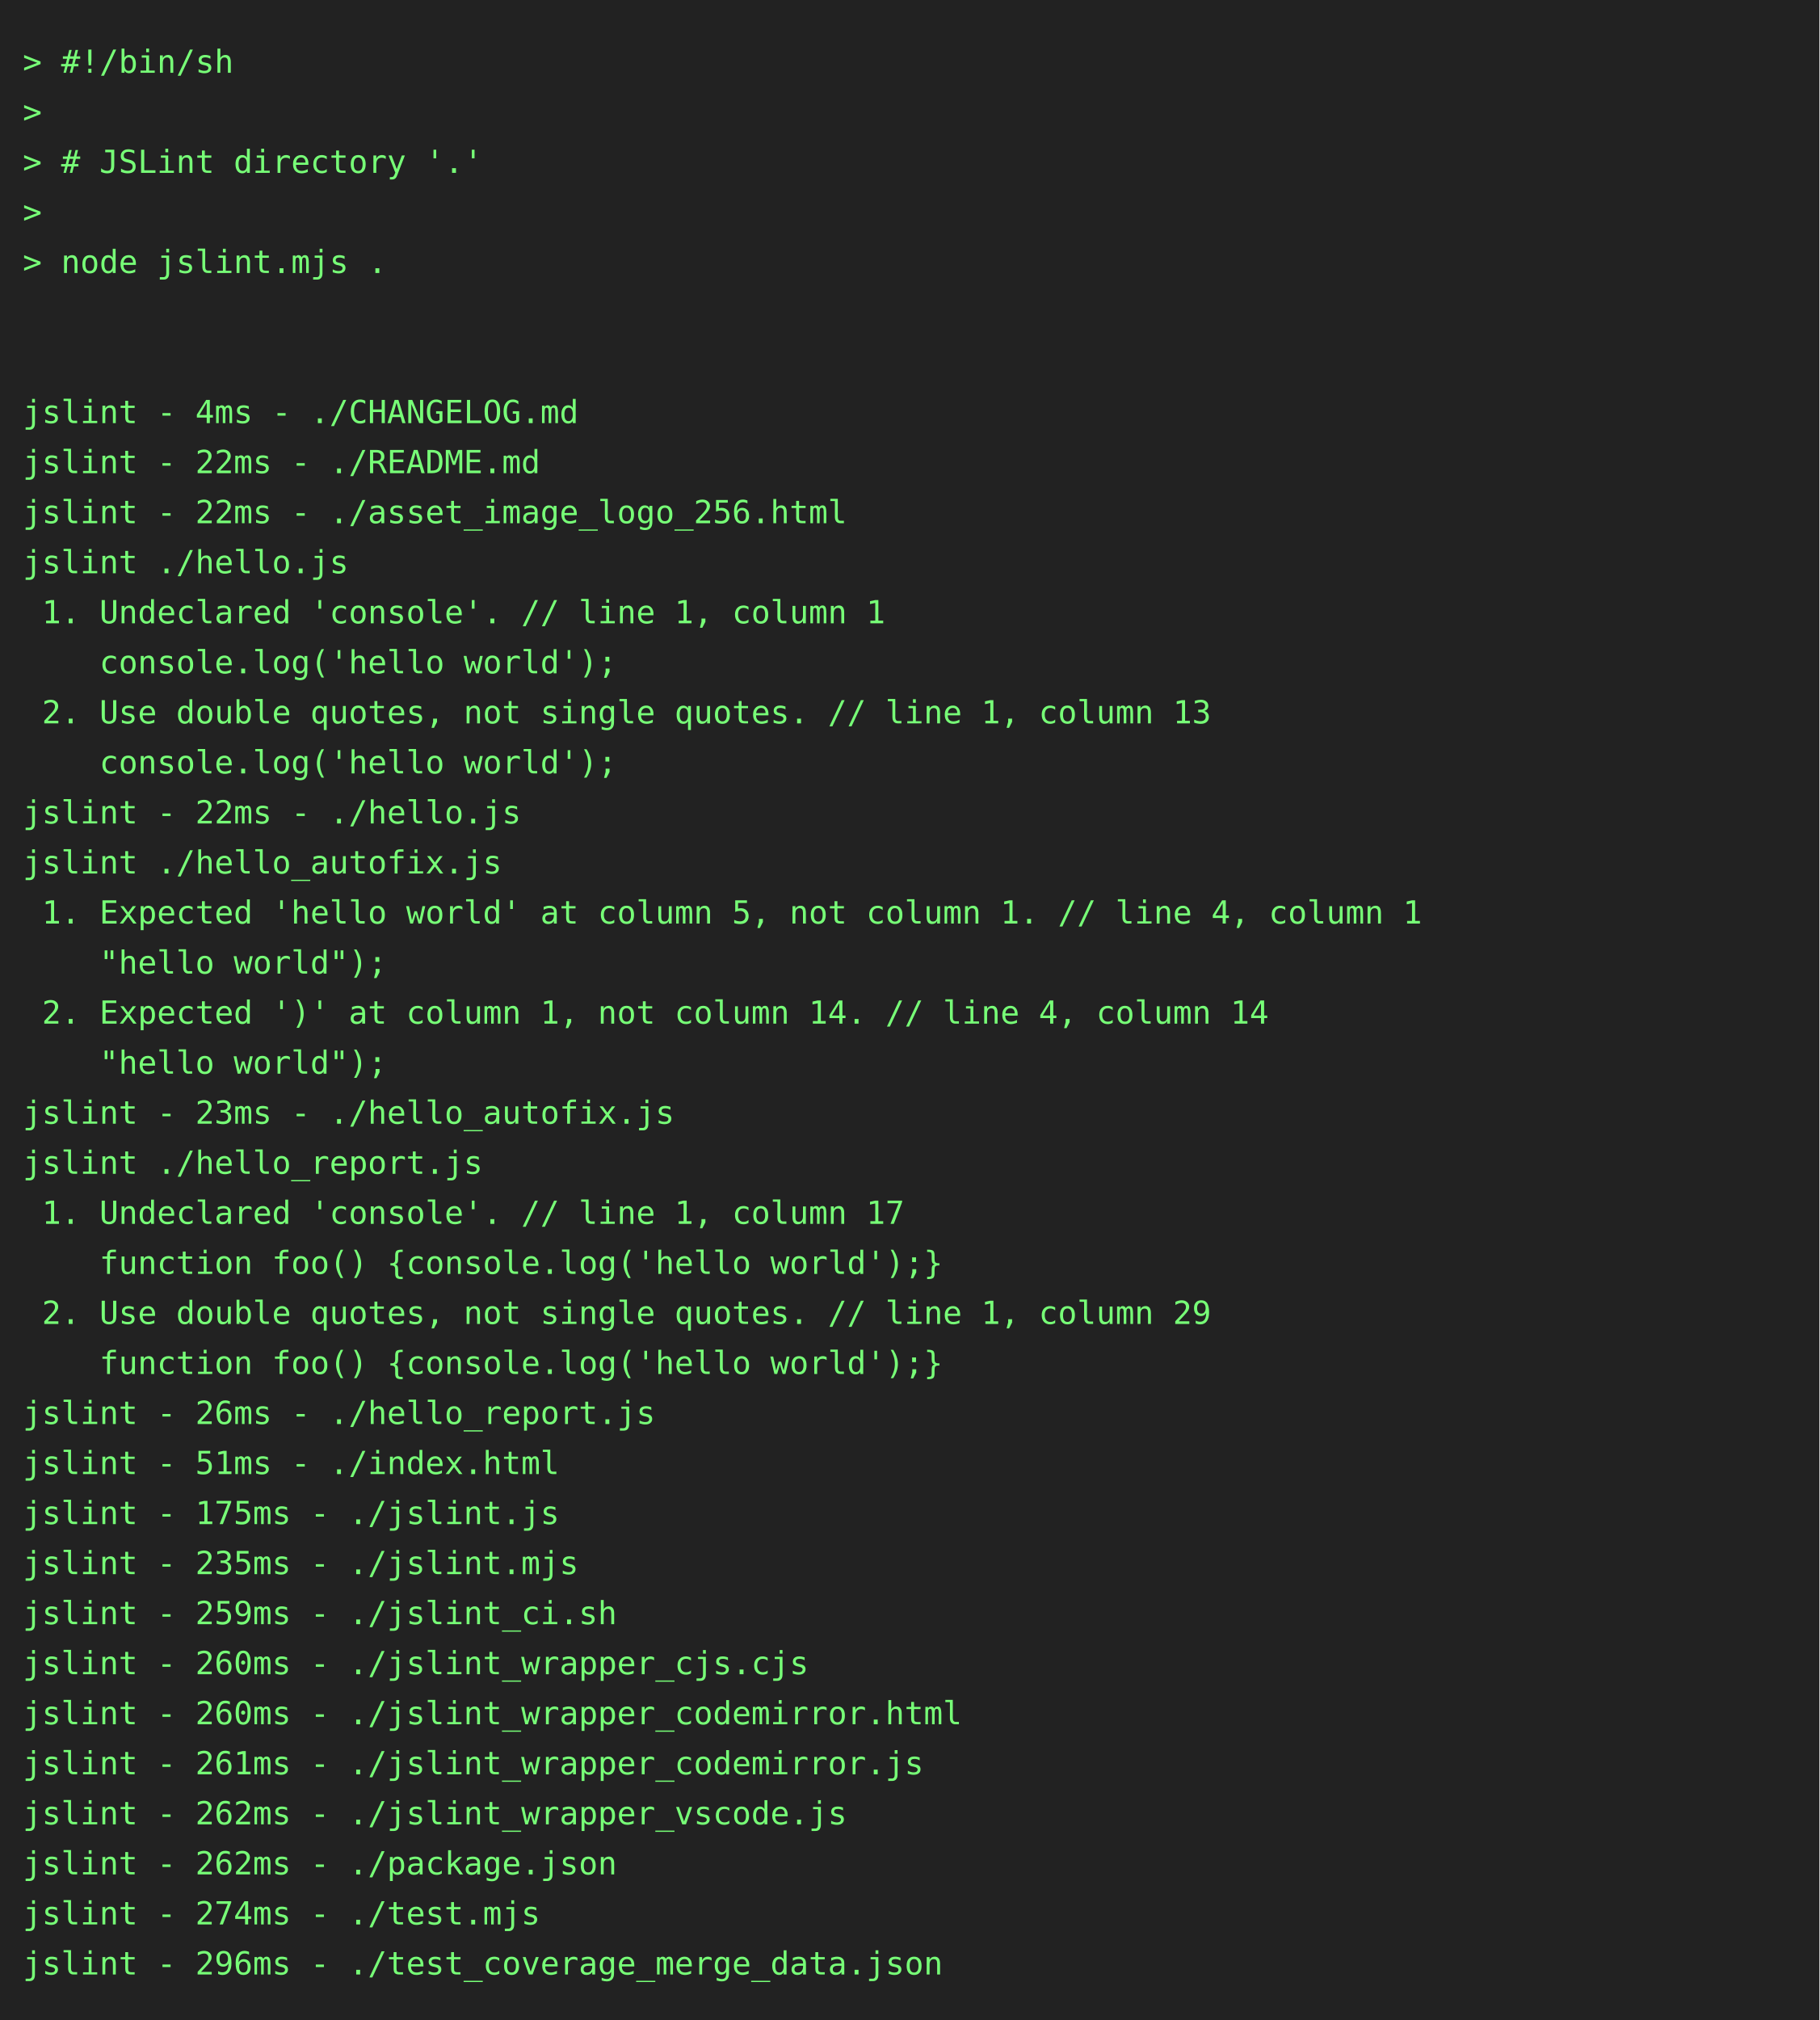
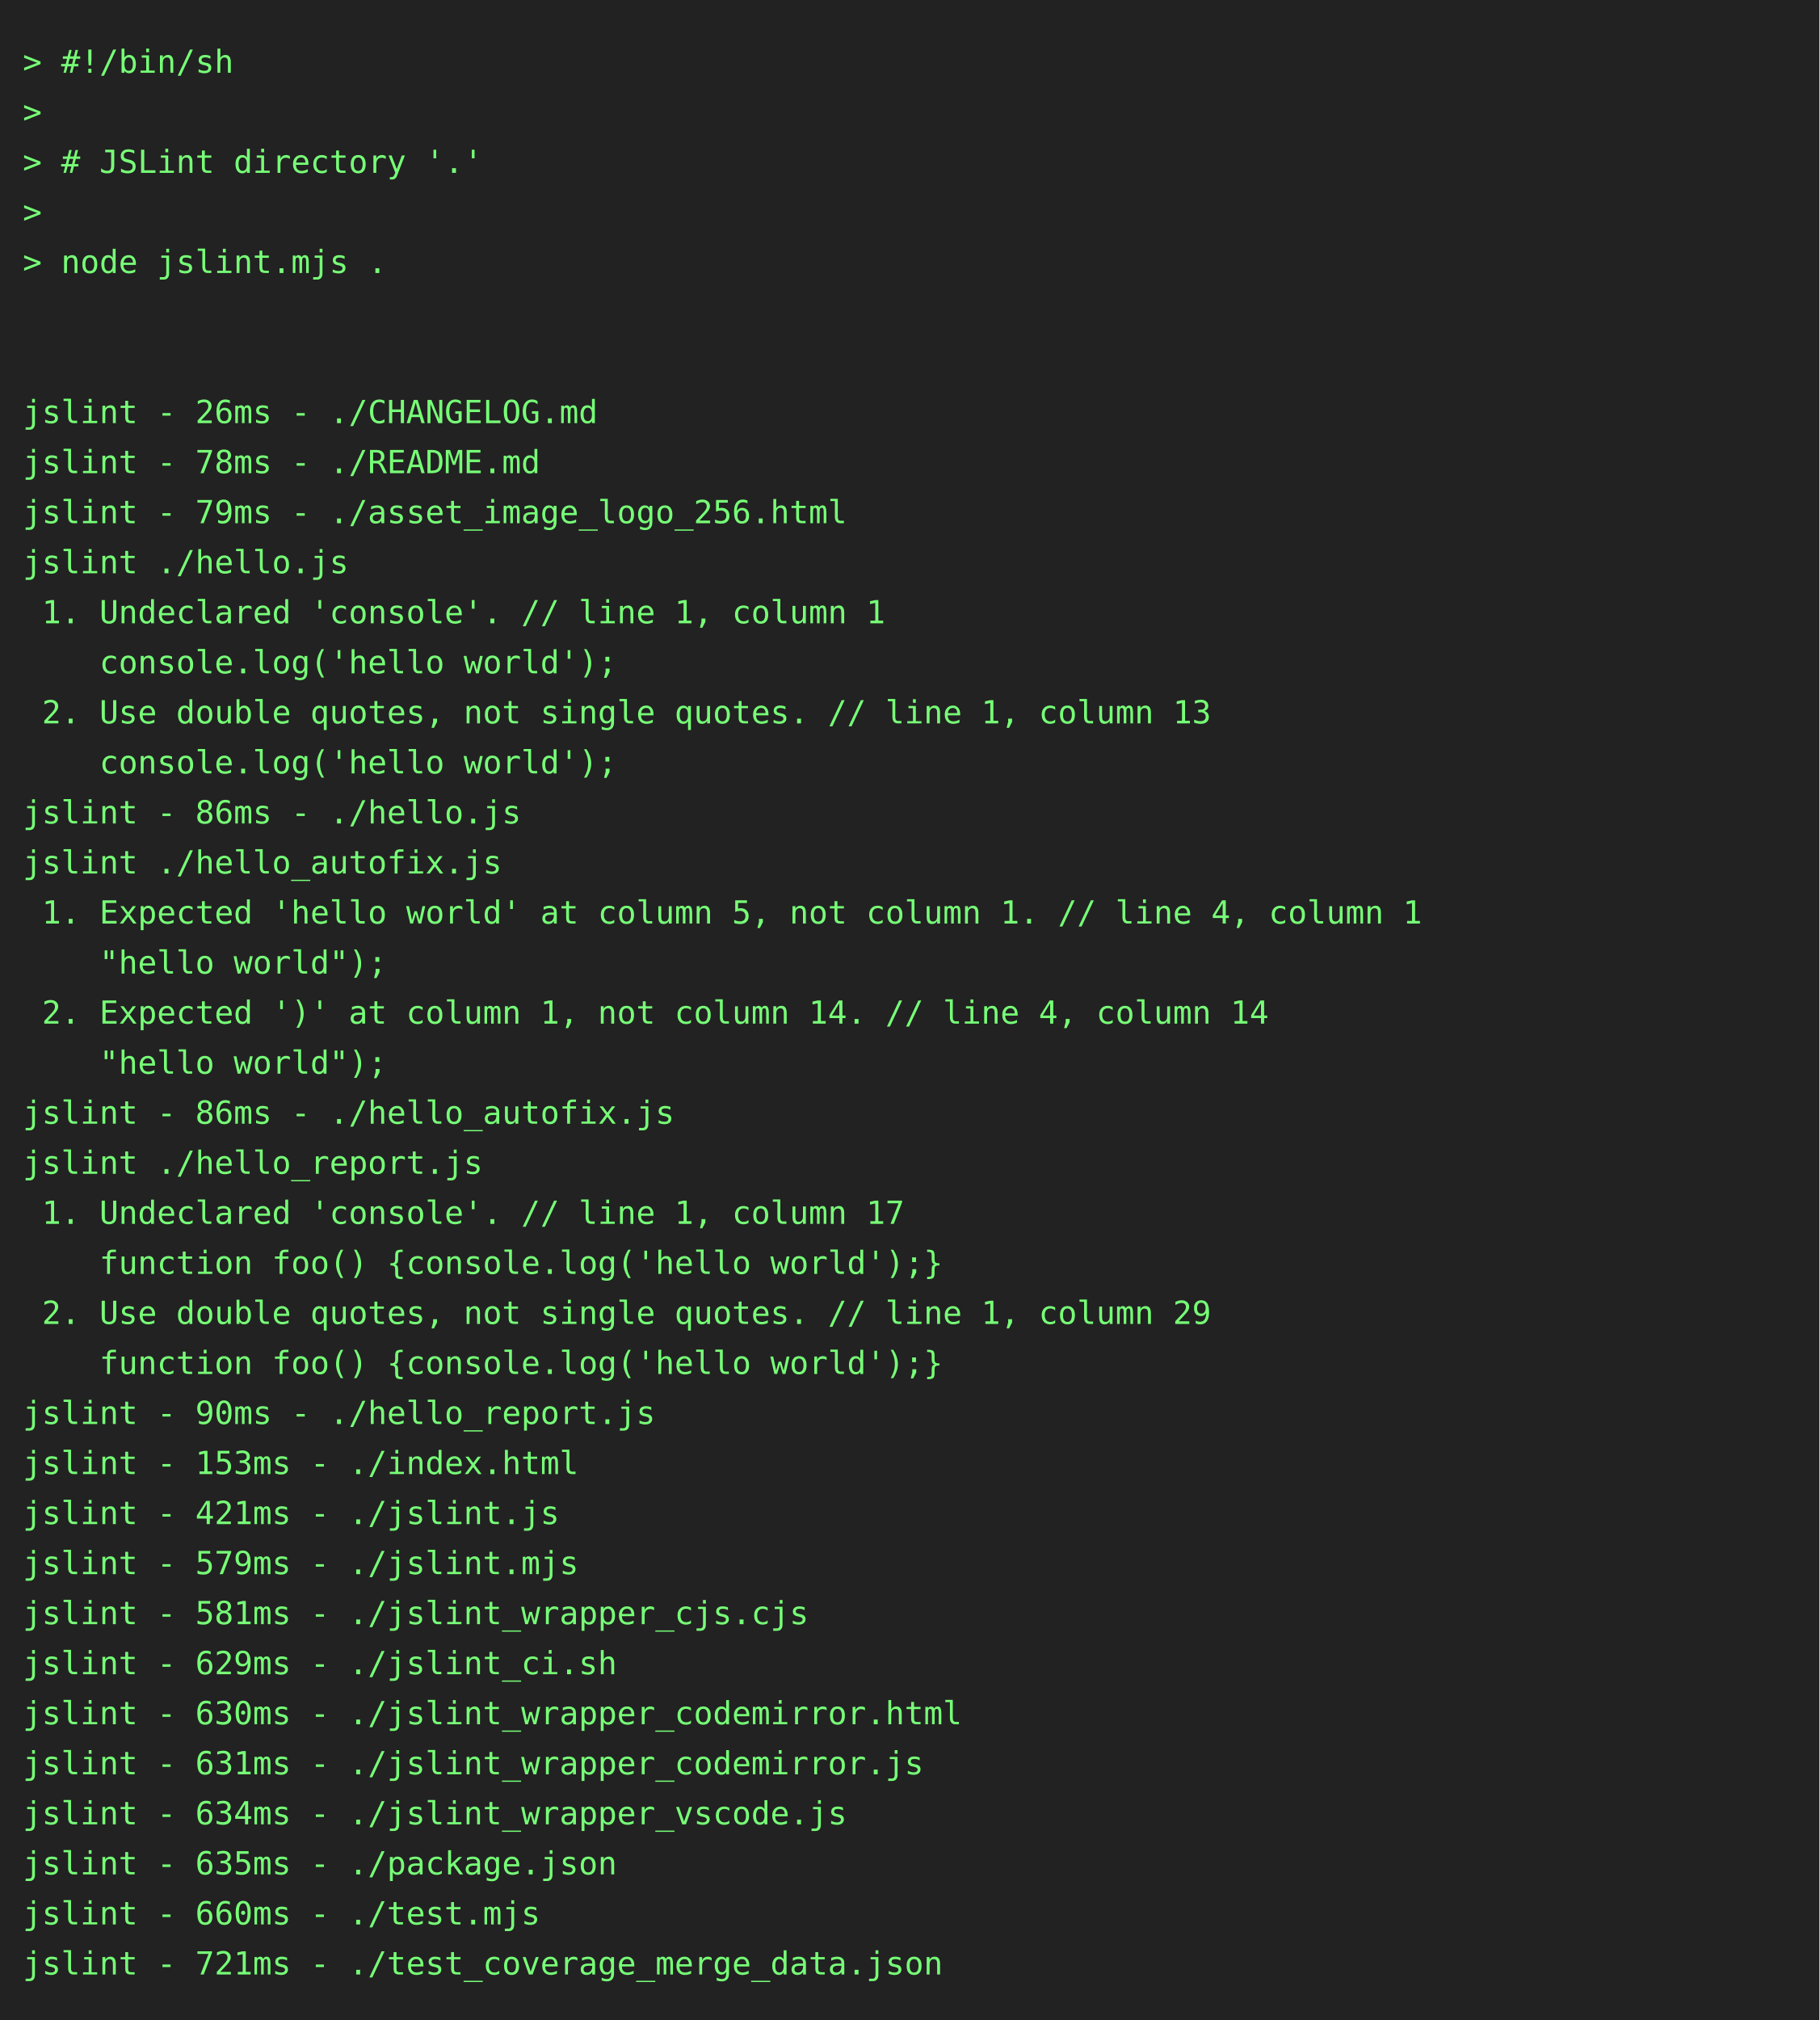
<svg xmlns="http://www.w3.org/2000/svg" height="888" width="800">
  <rect height="888" fill="#222" width="800" />
  <text fill="#7f7" font-family="consolas, menlo, monospace" font-size="14" xml:space="preserve">
    <tspan lengthAdjust="spacingAndGlyphs" textLength="768" x="10" y="32">&gt; #!/bin/sh                                                                                      </tspan>
    <tspan lengthAdjust="spacingAndGlyphs" textLength="768" x="10" y="54">&gt;                                                                                                </tspan>
    <tspan lengthAdjust="spacingAndGlyphs" textLength="768" x="10" y="76">&gt; # JSLint directory '.'                                                                         </tspan>
    <tspan lengthAdjust="spacingAndGlyphs" textLength="768" x="10" y="98">&gt;                                                                                                </tspan>
    <tspan lengthAdjust="spacingAndGlyphs" textLength="768" x="10" y="120">&gt; node jslint.mjs .                                                                              </tspan>
    <tspan lengthAdjust="spacingAndGlyphs" textLength="768" x="10" y="142">                                                                                                 </tspan>
    <tspan lengthAdjust="spacingAndGlyphs" textLength="768" x="10" y="164">                                                                                                 </tspan>
-     <tspan lengthAdjust="spacingAndGlyphs" textLength="768" x="10" y="186">jslint - 4ms - ./CHANGELOG.md                                                                    </tspan>
-     <tspan lengthAdjust="spacingAndGlyphs" textLength="768" x="10" y="208">jslint - 22ms - ./README.md                                                                      </tspan>
-     <tspan lengthAdjust="spacingAndGlyphs" textLength="768" x="10" y="230">jslint - 22ms - ./asset_image_logo_256.html                                                      </tspan>
+     <tspan lengthAdjust="spacingAndGlyphs" textLength="768" x="10" y="186">jslint - 26ms - ./CHANGELOG.md                                                                   </tspan>
+     <tspan lengthAdjust="spacingAndGlyphs" textLength="768" x="10" y="208">jslint - 78ms - ./README.md                                                                      </tspan>
+     <tspan lengthAdjust="spacingAndGlyphs" textLength="768" x="10" y="230">jslint - 79ms - ./asset_image_logo_256.html                                                      </tspan>
    <tspan lengthAdjust="spacingAndGlyphs" textLength="768" x="10" y="252">jslint ./hello.js                                                                                </tspan>
    <tspan lengthAdjust="spacingAndGlyphs" textLength="768" x="10" y="274"> 1. Undeclared 'console'. // line 1, column 1                                                    </tspan>
    <tspan lengthAdjust="spacingAndGlyphs" textLength="768" x="10" y="296">    console.log('hello world');                                                                  </tspan>
    <tspan lengthAdjust="spacingAndGlyphs" textLength="768" x="10" y="318"> 2. Use double quotes, not single quotes. // line 1, column 13                                   </tspan>
    <tspan lengthAdjust="spacingAndGlyphs" textLength="768" x="10" y="340">    console.log('hello world');                                                                  </tspan>
-     <tspan lengthAdjust="spacingAndGlyphs" textLength="768" x="10" y="362">jslint - 22ms - ./hello.js                                                                       </tspan>
+     <tspan lengthAdjust="spacingAndGlyphs" textLength="768" x="10" y="362">jslint - 86ms - ./hello.js                                                                       </tspan>
    <tspan lengthAdjust="spacingAndGlyphs" textLength="768" x="10" y="384">jslint ./hello_autofix.js                                                                        </tspan>
    <tspan lengthAdjust="spacingAndGlyphs" textLength="768" x="10" y="406"> 1. Expected 'hello world' at column 5, not column 1. // line 4, column 1                        </tspan>
    <tspan lengthAdjust="spacingAndGlyphs" textLength="768" x="10" y="428">    "hello world");                                                                              </tspan>
    <tspan lengthAdjust="spacingAndGlyphs" textLength="768" x="10" y="450"> 2. Expected ')' at column 1, not column 14. // line 4, column 14                                </tspan>
    <tspan lengthAdjust="spacingAndGlyphs" textLength="768" x="10" y="472">    "hello world");                                                                              </tspan>
-     <tspan lengthAdjust="spacingAndGlyphs" textLength="768" x="10" y="494">jslint - 23ms - ./hello_autofix.js                                                               </tspan>
+     <tspan lengthAdjust="spacingAndGlyphs" textLength="768" x="10" y="494">jslint - 86ms - ./hello_autofix.js                                                               </tspan>
    <tspan lengthAdjust="spacingAndGlyphs" textLength="768" x="10" y="516">jslint ./hello_report.js                                                                         </tspan>
    <tspan lengthAdjust="spacingAndGlyphs" textLength="768" x="10" y="538"> 1. Undeclared 'console'. // line 1, column 17                                                   </tspan>
    <tspan lengthAdjust="spacingAndGlyphs" textLength="768" x="10" y="560">    function foo() {console.log('hello world');}                                                 </tspan>
    <tspan lengthAdjust="spacingAndGlyphs" textLength="768" x="10" y="582"> 2. Use double quotes, not single quotes. // line 1, column 29                                   </tspan>
    <tspan lengthAdjust="spacingAndGlyphs" textLength="768" x="10" y="604">    function foo() {console.log('hello world');}                                                 </tspan>
-     <tspan lengthAdjust="spacingAndGlyphs" textLength="768" x="10" y="626">jslint - 26ms - ./hello_report.js                                                                </tspan>
-     <tspan lengthAdjust="spacingAndGlyphs" textLength="768" x="10" y="648">jslint - 51ms - ./index.html                                                                     </tspan>
-     <tspan lengthAdjust="spacingAndGlyphs" textLength="768" x="10" y="670">jslint - 175ms - ./jslint.js                                                                     </tspan>
-     <tspan lengthAdjust="spacingAndGlyphs" textLength="768" x="10" y="692">jslint - 235ms - ./jslint.mjs                                                                    </tspan>
-     <tspan lengthAdjust="spacingAndGlyphs" textLength="768" x="10" y="714">jslint - 259ms - ./jslint_ci.sh                                                                  </tspan>
-     <tspan lengthAdjust="spacingAndGlyphs" textLength="768" x="10" y="736">jslint - 260ms - ./jslint_wrapper_cjs.cjs                                                        </tspan>
-     <tspan lengthAdjust="spacingAndGlyphs" textLength="768" x="10" y="758">jslint - 260ms - ./jslint_wrapper_codemirror.html                                                </tspan>
-     <tspan lengthAdjust="spacingAndGlyphs" textLength="768" x="10" y="780">jslint - 261ms - ./jslint_wrapper_codemirror.js                                                  </tspan>
-     <tspan lengthAdjust="spacingAndGlyphs" textLength="768" x="10" y="802">jslint - 262ms - ./jslint_wrapper_vscode.js                                                      </tspan>
-     <tspan lengthAdjust="spacingAndGlyphs" textLength="768" x="10" y="824">jslint - 262ms - ./package.json                                                                  </tspan>
-     <tspan lengthAdjust="spacingAndGlyphs" textLength="768" x="10" y="846">jslint - 274ms - ./test.mjs                                                                      </tspan>
-     <tspan lengthAdjust="spacingAndGlyphs" textLength="768" x="10" y="868">jslint - 296ms - ./test_coverage_merge_data.json                                                 </tspan>
+     <tspan lengthAdjust="spacingAndGlyphs" textLength="768" x="10" y="626">jslint - 90ms - ./hello_report.js                                                                </tspan>
+     <tspan lengthAdjust="spacingAndGlyphs" textLength="768" x="10" y="648">jslint - 153ms - ./index.html                                                                    </tspan>
+     <tspan lengthAdjust="spacingAndGlyphs" textLength="768" x="10" y="670">jslint - 421ms - ./jslint.js                                                                     </tspan>
+     <tspan lengthAdjust="spacingAndGlyphs" textLength="768" x="10" y="692">jslint - 579ms - ./jslint.mjs                                                                    </tspan>
+     <tspan lengthAdjust="spacingAndGlyphs" textLength="768" x="10" y="714">jslint - 581ms - ./jslint_wrapper_cjs.cjs                                                        </tspan>
+     <tspan lengthAdjust="spacingAndGlyphs" textLength="768" x="10" y="736">jslint - 629ms - ./jslint_ci.sh                                                                  </tspan>
+     <tspan lengthAdjust="spacingAndGlyphs" textLength="768" x="10" y="758">jslint - 630ms - ./jslint_wrapper_codemirror.html                                                </tspan>
+     <tspan lengthAdjust="spacingAndGlyphs" textLength="768" x="10" y="780">jslint - 631ms - ./jslint_wrapper_codemirror.js                                                  </tspan>
+     <tspan lengthAdjust="spacingAndGlyphs" textLength="768" x="10" y="802">jslint - 634ms - ./jslint_wrapper_vscode.js                                                      </tspan>
+     <tspan lengthAdjust="spacingAndGlyphs" textLength="768" x="10" y="824">jslint - 635ms - ./package.json                                                                  </tspan>
+     <tspan lengthAdjust="spacingAndGlyphs" textLength="768" x="10" y="846">jslint - 660ms - ./test.mjs                                                                      </tspan>
+     <tspan lengthAdjust="spacingAndGlyphs" textLength="768" x="10" y="868">jslint - 721ms - ./test_coverage_merge_data.json                                                 </tspan>
  </text>
</svg>
